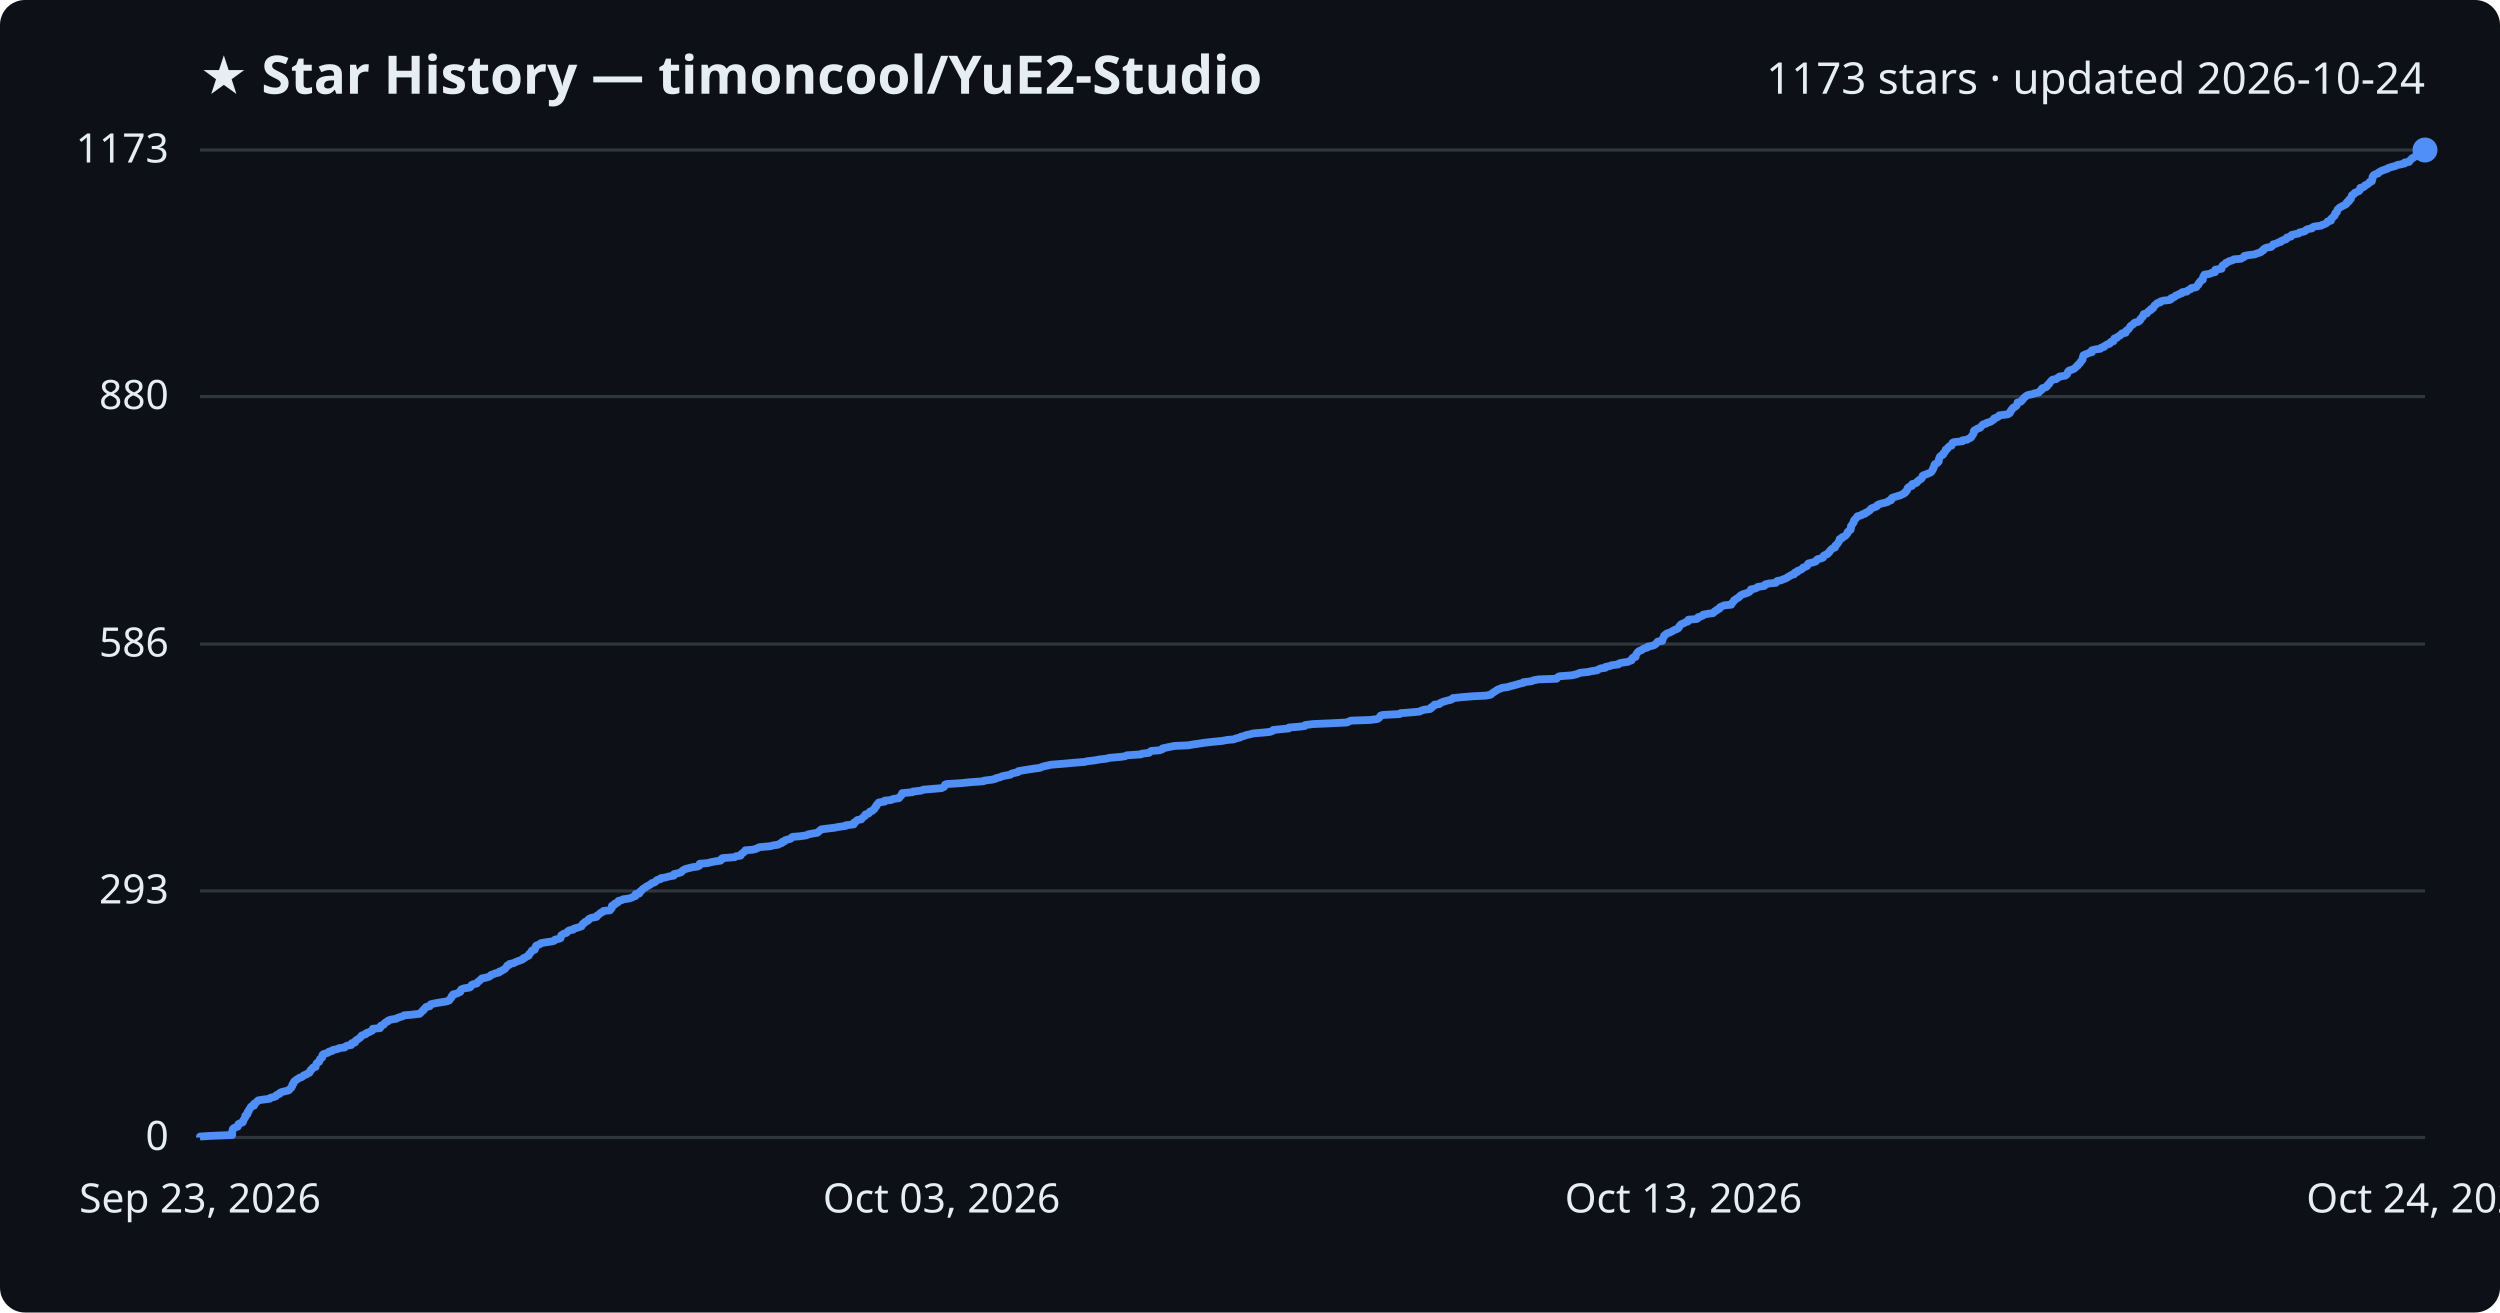
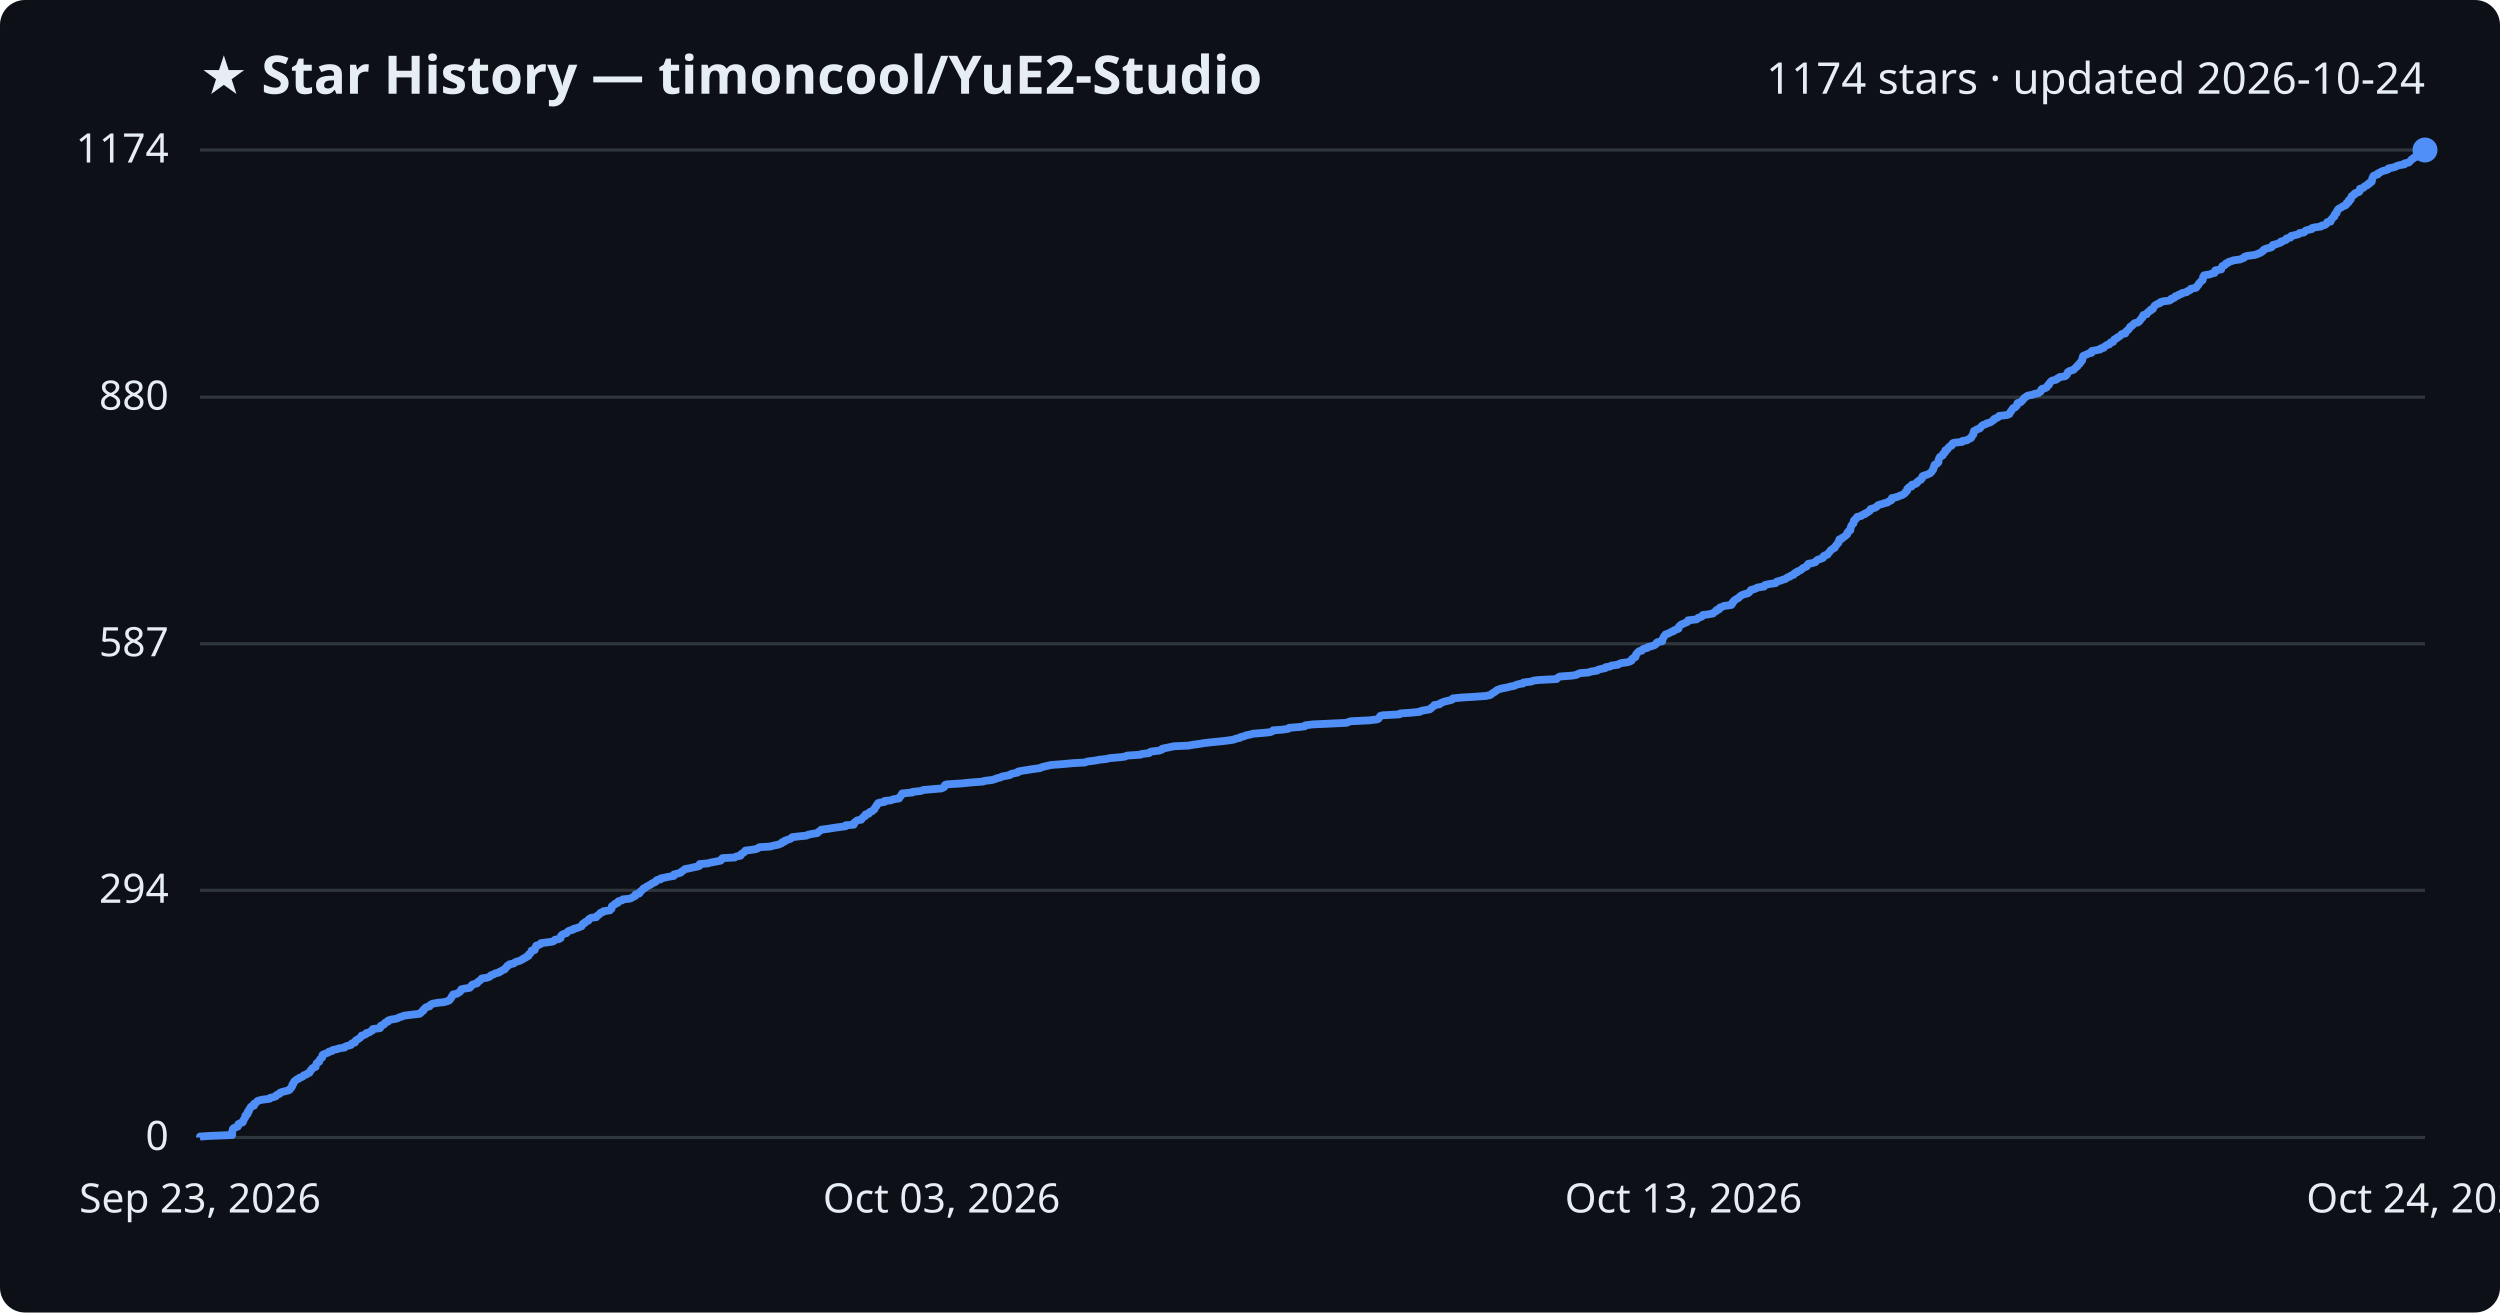
<svg xmlns="http://www.w3.org/2000/svg" viewBox="0 0 800 420" font-family="Segoe UI, sans-serif">
  <rect width="800" height="420" fill="#0d1117" rx="8" />
  <text x="64" y="30" fill="#e6edf3" font-size="17" font-weight="700">★ Star History — timoncool/YuE2-Studio</text>
-   <text x="776" y="30" fill="#e6edf3" font-size="14" text-anchor="end">1173 stars · updated 2026-10-24</text>
+   <text x="776" y="30" fill="#e6edf3" font-size="14" text-anchor="end">1174 stars · updated 2026-10-24</text>
  <line x1="64" y1="364.0" x2="776" y2="364.0" stroke="#30363d" stroke-width="1" />
  <text x="54" y="368.0" fill="#e6edf3" font-size="13" text-anchor="end">0</text>
-   <line x1="64" y1="285.1" x2="776" y2="285.1" stroke="#30363d" stroke-width="1" />
-   <text x="54" y="289.1" fill="#e6edf3" font-size="13" text-anchor="end">293</text>
-   <line x1="64" y1="206.1" x2="776" y2="206.1" stroke="#30363d" stroke-width="1" />
-   <text x="54" y="210.1" fill="#e6edf3" font-size="13" text-anchor="end">586</text>
-   <line x1="64" y1="126.9" x2="776" y2="126.9" stroke="#30363d" stroke-width="1" />
-   <text x="54" y="130.9" fill="#e6edf3" font-size="13" text-anchor="end">880</text>
+   <line x1="64" y1="284.9" x2="776" y2="284.9" stroke="#30363d" stroke-width="1" />
+   <text x="54" y="288.9" fill="#e6edf3" font-size="13" text-anchor="end">294</text>
+   <line x1="64" y1="206.0" x2="776" y2="206.0" stroke="#30363d" stroke-width="1" />
+   <text x="54" y="210.0" fill="#e6edf3" font-size="13" text-anchor="end">587</text>
+   <line x1="64" y1="127.1" x2="776" y2="127.1" stroke="#30363d" stroke-width="1" />
+   <text x="54" y="131.1" fill="#e6edf3" font-size="13" text-anchor="end">880</text>
  <line x1="64" y1="48.0" x2="776" y2="48.0" stroke="#30363d" stroke-width="1" />
-   <text x="54" y="52.0" fill="#e6edf3" font-size="13" text-anchor="end">1173</text>
-   <path d="M64.0,364.0 L64.0,363.7 L67.0,363.5 L74.3,363.2 L74.3,362.9 L74.3,362.7 L74.3,362.4 L74.3,362.1 L74.4,361.8 L74.5,361.6 L74.5,361.3 L74.8,361.0 L75.2,360.8 L76.1,360.5 L76.2,360.2 L76.3,360.0 L76.3,359.7 L76.9,359.4 L77.6,359.2 L77.8,358.9 L77.8,358.6 L78.0,358.3 L78.1,358.1 L78.3,357.8 L78.5,357.5 L78.5,357.3 L78.5,357.0 L79.0,356.7 L79.2,356.5 L79.2,356.2 L79.2,355.9 L79.6,355.6 L79.6,355.4 L79.7,355.1 L80.0,354.8 L80.1,354.6 L80.2,354.3 L80.5,354.0 L81.3,353.8 L81.3,353.5 L81.3,353.2 L81.7,353.0 L82.1,352.7 L82.3,352.4 L82.7,352.1 L84.0,351.9 L86.3,351.6 L86.5,351.3 L87.4,351.1 L88.3,350.8 L88.4,350.5 L88.7,350.3 L89.5,350.0 L89.6,349.7 L90.0,349.5 L91.2,349.2 L92.4,348.9 L92.7,348.6 L92.8,348.4 L93.2,348.1 L93.3,347.8 L93.5,347.6 L93.5,347.3 L93.6,347.0 L93.9,346.8 L93.9,346.5 L94.1,346.2 L94.2,346.0 L94.7,345.7 L95.0,345.4 L95.6,345.1 L95.8,344.9 L96.7,344.6 L97.0,344.3 L97.2,344.1 L98.1,343.8 L98.4,343.5 L99.0,343.3 L99.2,343.0 L99.3,342.7 L99.4,342.4 L99.8,342.2 L99.9,341.9 L100.2,341.6 L101.0,341.4 L101.0,341.1 L101.1,340.8 L101.2,340.6 L101.3,340.3 L101.6,340.0 L102.1,339.8 L102.2,339.5 L102.3,339.2 L102.4,338.9 L102.7,338.7 L103.1,338.4 L103.1,338.1 L103.2,337.9 L103.2,337.6 L103.5,337.3 L104.3,337.1 L105.1,336.8 L105.3,336.5 L106.3,336.3 L106.5,336.0 L108.0,335.7 L108.5,335.4 L110.3,335.2 L110.5,334.9 L111.1,334.6 L112.4,334.4 L112.5,334.1 L112.6,333.8 L113.6,333.6 L113.6,333.3 L113.8,333.0 L114.1,332.8 L114.6,332.5 L115.1,332.2 L115.3,331.9 L115.6,331.7 L115.7,331.4 L116.5,331.1 L117.1,330.9 L117.2,330.6 L118.1,330.3 L118.5,330.1 L119.1,329.8 L119.3,329.5 L119.3,329.2 L121.6,329.0 L121.8,328.7 L121.8,328.4 L121.9,328.2 L122.8,327.9 L123.0,327.6 L123.1,327.4 L123.5,327.1 L124.2,326.8 L124.2,326.6 L125.0,326.3 L126.8,326.0 L127.3,325.7 L127.9,325.5 L128.9,325.2 L129.3,324.9 L131.8,324.7 L134.3,324.4 L134.6,324.1 L134.8,323.9 L135.1,323.6 L135.5,323.3 L135.5,323.1 L135.9,322.8 L136.1,322.5 L136.4,322.2 L137.5,322.0 L137.7,321.7 L137.8,321.4 L138.5,321.2 L140.1,320.9 L142.0,320.6 L143.1,320.4 L143.8,320.1 L143.9,319.8 L144.2,319.5 L144.4,319.3 L144.5,319.0 L144.6,318.7 L145.0,318.5 L145.0,318.2 L146.3,317.9 L146.6,317.7 L147.3,317.4 L147.3,317.1 L147.5,316.9 L147.6,316.6 L148.4,316.3 L150.3,316.0 L150.6,315.8 L150.8,315.5 L150.9,315.2 L151.3,315.0 L152.6,314.7 L152.8,314.4 L152.9,314.2 L153.4,313.9 L153.7,313.6 L153.9,313.4 L154.2,313.1 L155.7,312.8 L156.6,312.5 L156.9,312.3 L157.1,312.0 L158.0,311.7 L158.4,311.5 L159.7,311.2 L159.8,310.9 L160.5,310.7 L160.9,310.4 L161.5,310.1 L161.7,309.9 L161.9,309.6 L162.2,309.3 L162.3,309.0 L162.9,308.8 L163.0,308.5 L164.4,308.2 L164.7,308.0 L165.4,307.7 L166.2,307.4 L166.8,307.2 L167.4,306.9 L167.5,306.6 L168.3,306.3 L168.5,306.1 L169.2,305.8 L169.2,305.5 L169.3,305.3 L169.7,305.0 L169.9,304.7 L170.1,304.5 L170.2,304.2 L171.1,303.9 L171.2,303.7 L171.3,303.4 L171.3,303.1 L171.6,302.8 L171.6,302.6 L172.4,302.3 L173.0,302.0 L173.1,301.8 L174.9,301.5 L176.9,301.2 L177.4,301.0 L177.6,300.7 L178.9,300.4 L179.4,300.2 L179.4,299.9 L179.5,299.6 L179.6,299.3 L179.9,299.1 L180.4,298.8 L181.3,298.5 L181.5,298.3 L181.7,298.0 L182.2,297.7 L183.4,297.5 L183.6,297.2 L184.6,296.9 L185.3,296.7 L186.1,296.4 L186.2,296.1 L186.5,295.8 L186.5,295.6 L187.1,295.3 L187.2,295.0 L187.8,294.8 L188.3,294.5 L188.3,294.2 L188.6,294.0 L189.3,293.7 L190.9,293.4 L190.9,293.1 L191.3,292.9 L191.7,292.6 L192.0,292.3 L192.2,292.1 L192.9,291.8 L193.1,291.5 L195.2,291.3 L195.3,291.0 L195.7,290.7 L195.8,290.5 L195.8,290.2 L195.8,289.9 L196.2,289.6 L196.8,289.4 L196.8,289.1 L197.7,288.8 L197.8,288.6 L197.9,288.3 L199.1,288.0 L199.3,287.8 L201.4,287.5 L202.2,287.2 L202.6,287.0 L203.4,286.7 L203.4,286.4 L203.4,286.1 L204.6,285.9 L204.7,285.6 L204.8,285.3 L205.2,285.1 L205.4,284.8 L205.7,284.5 L206.0,284.3 L206.5,284.0 L206.8,283.7 L207.3,283.5 L207.8,283.2 L208.3,282.9 L208.6,282.6 L209.4,282.4 L209.8,282.1 L210.0,281.8 L210.3,281.6 L211.4,281.3 L211.5,281.0 L212.9,280.8 L213.9,280.5 L215.6,280.2 L215.7,279.9 L215.7,279.7 L217.1,279.4 L218.0,279.1 L218.1,278.9 L218.4,278.6 L218.9,278.3 L219.3,278.1 L220.4,277.8 L221.7,277.5 L223.2,277.3 L223.8,277.0 L223.9,276.7 L223.9,276.4 L226.4,276.2 L227.5,275.9 L229.1,275.6 L230.6,275.4 L230.9,275.1 L230.9,274.8 L231.2,274.6 L235.1,274.3 L235.5,274.0 L237.0,273.8 L237.1,273.5 L237.3,273.2 L237.8,272.9 L238.0,272.7 L238.4,272.4 L238.5,272.1 L240.9,271.9 L242.0,271.6 L242.6,271.3 L243.0,271.1 L246.4,270.8 L247.5,270.5 L249.0,270.3 L249.5,270.0 L250.3,269.7 L250.3,269.4 L251.1,269.2 L251.2,268.9 L252.2,268.6 L253.0,268.4 L253.2,268.1 L253.6,267.8 L256.0,267.6 L258.1,267.3 L258.6,267.0 L260.2,266.7 L261.5,266.5 L261.9,266.2 L262.2,265.9 L262.5,265.7 L262.8,265.4 L265.1,265.1 L266.9,264.9 L268.4,264.6 L270.6,264.3 L270.6,264.1 L273.2,263.8 L273.3,263.5 L273.3,263.2 L273.8,263.0 L274.0,262.7 L274.4,262.4 L275.6,262.2 L275.8,261.9 L276.1,261.6 L276.3,261.4 L276.8,261.1 L276.8,260.8 L277.0,260.6 L278.0,260.3 L278.2,260.0 L278.4,259.7 L279.1,259.5 L279.3,259.2 L279.8,258.9 L279.8,258.7 L280.1,258.4 L280.2,258.1 L280.5,257.9 L280.5,257.6 L280.8,257.3 L281.0,257.1 L281.2,256.8 L283.1,256.5 L283.1,256.2 L285.2,256.0 L285.7,255.7 L287.7,255.4 L287.7,255.2 L288.0,254.9 L288.4,254.6 L288.4,254.4 L288.7,254.1 L288.7,253.8 L292.0,253.5 L292.1,253.3 L294.8,253.0 L295.4,252.7 L297.8,252.5 L301.3,252.2 L301.9,251.9 L302.2,251.7 L302.3,251.4 L302.4,251.1 L302.9,250.9 L307.7,250.6 L310.6,250.3 L314.7,250.0 L314.9,249.8 L317.4,249.5 L318.6,249.2 L318.8,249.0 L320.1,248.7 L320.7,248.4 L321.7,248.2 L323.3,247.9 L323.6,247.6 L324.3,247.4 L325.7,247.1 L325.8,246.8 L327.4,246.5 L328.7,246.3 L330.6,246.0 L332.8,245.7 L333.2,245.5 L334.1,245.2 L335.5,244.9 L336.4,244.7 L340.2,244.4 L343.5,244.1 L347.2,243.8 L347.9,243.6 L350.4,243.3 L352.0,243.0 L353.9,242.8 L355.1,242.5 L358.6,242.2 L360.0,242.0 L360.6,241.7 L365.1,241.4 L365.3,241.2 L367.7,240.9 L368.0,240.6 L368.4,240.3 L371.0,240.1 L371.9,239.8 L372.0,239.5 L372.9,239.3 L374.3,239.0 L375.8,238.7 L380.3,238.5 L381.9,238.2 L384.1,237.9 L385.3,237.7 L387.9,237.4 L391.0,237.1 L392.6,236.8 L394.8,236.6 L395.5,236.3 L396.8,236.0 L397.0,235.8 L398.1,235.5 L398.9,235.2 L399.9,235.0 L401.0,234.7 L404.5,234.4 L406.4,234.2 L407.2,233.9 L407.4,233.6 L410.3,233.3 L412.4,233.1 L412.5,232.8 L416.2,232.5 L417.6,232.3 L417.7,232.0 L420.2,231.7 L424.8,231.5 L431.0,231.2 L431.6,230.9 L432.3,230.6 L438.3,230.4 L440.7,230.1 L441.2,229.8 L441.4,229.6 L441.6,229.3 L441.8,229.0 L442.4,228.8 L447.9,228.5 L448.2,228.2 L451.1,228.0 L454.3,227.7 L454.8,227.4 L455.8,227.1 L457.6,226.9 L458.0,226.6 L458.0,226.3 L458.5,226.1 L459.0,225.8 L459.0,225.5 L460.6,225.3 L460.8,225.0 L461.5,224.7 L462.0,224.5 L463.1,224.2 L464.4,223.9 L464.8,223.6 L464.9,223.4 L467.8,223.1 L471.4,222.8 L475.5,222.6 L477.0,222.3 L477.3,222.0 L477.6,221.8 L478.0,221.5 L478.5,221.2 L478.8,221.0 L479.2,220.7 L480.0,220.4 L480.7,220.1 L482.3,219.9 L483.3,219.6 L484.5,219.3 L485.2,219.1 L486.2,218.8 L487.5,218.5 L487.5,218.3 L490.1,218.0 L490.7,217.7 L492.4,217.4 L498.1,217.2 L498.3,216.9 L498.6,216.6 L499.1,216.4 L503.0,216.1 L504.3,215.8 L504.9,215.6 L505.6,215.3 L508.4,215.0 L509.1,214.8 L511.1,214.5 L511.5,214.2 L512.2,213.9 L513.7,213.7 L513.8,213.4 L515.3,213.1 L515.6,212.9 L517.9,212.6 L518.1,212.3 L518.8,212.1 L520.9,211.8 L521.5,211.5 L522.1,211.3 L522.2,211.0 L522.3,210.7 L522.6,210.4 L523.4,210.2 L523.4,209.9 L523.5,209.6 L523.6,209.4 L523.8,209.1 L524.0,208.8 L524.2,208.6 L524.6,208.3 L525.4,208.0 L525.6,207.8 L526.1,207.5 L527.2,207.2 L527.3,206.9 L528.5,206.7 L529.4,206.4 L529.8,206.1 L530.0,205.9 L530.2,205.6 L530.5,205.3 L531.9,205.1 L532.0,204.8 L532.0,204.5 L532.2,204.2 L532.3,204.0 L532.5,203.7 L532.5,203.4 L532.9,203.2 L533.1,202.9 L533.7,202.6 L534.4,202.4 L534.9,202.1 L535.5,201.8 L535.8,201.6 L536.6,201.3 L537.1,201.0 L537.3,200.7 L537.3,200.5 L537.6,200.2 L537.8,199.9 L538.1,199.7 L538.9,199.4 L539.3,199.1 L540.1,198.9 L540.3,198.6 L540.3,198.3 L542.9,198.1 L543.4,197.8 L543.4,197.5 L544.4,197.2 L544.9,197.0 L545.0,196.7 L546.6,196.4 L548.2,196.2 L548.5,195.9 L548.7,195.6 L549.3,195.4 L549.4,195.1 L550.2,194.8 L550.3,194.6 L550.4,194.3 L551.1,194.0 L551.7,193.7 L554.0,193.5 L554.0,193.2 L554.4,192.9 L554.5,192.7 L554.8,192.4 L554.9,192.1 L555.3,191.9 L555.6,191.6 L556.2,191.3 L556.6,191.0 L556.7,190.8 L557.1,190.5 L557.6,190.2 L558.3,190.0 L559.2,189.7 L559.8,189.4 L559.9,189.2 L560.3,188.9 L560.3,188.6 L561.4,188.4 L562.2,188.1 L562.5,187.8 L564.6,187.5 L564.6,187.3 L564.9,187.0 L566.2,186.7 L568.3,186.5 L568.4,186.2 L568.7,185.9 L569.9,185.7 L570.6,185.4 L571.4,185.1 L571.8,184.9 L572.2,184.6 L572.8,184.3 L573.2,184.0 L574.1,183.8 L574.1,183.5 L574.4,183.2 L575.2,183.0 L575.2,182.7 L576.0,182.4 L576.5,182.2 L576.8,181.9 L577.0,181.6 L577.7,181.4 L578.3,181.1 L578.4,180.8 L578.5,180.5 L578.7,180.3 L580.0,180.0 L581.0,179.7 L581.2,179.5 L581.3,179.2 L581.7,178.9 L582.7,178.7 L583.4,178.4 L583.4,178.1 L583.6,177.8 L584.0,177.6 L584.8,177.3 L584.9,177.0 L585.3,176.8 L585.5,176.5 L585.6,176.2 L585.9,176.0 L586.1,175.7 L586.6,175.4 L587.2,175.2 L587.2,174.9 L587.3,174.6 L587.7,174.3 L587.9,174.1 L588.1,173.8 L588.3,173.5 L588.4,173.3 L588.6,173.0 L588.7,172.7 L588.7,172.5 L589.5,172.2 L589.5,171.9 L590.1,171.7 L590.6,171.4 L590.8,171.1 L591.1,170.8 L591.2,170.6 L591.2,170.3 L591.6,170.0 L591.7,169.8 L592.2,169.5 L592.2,169.2 L592.3,169.0 L592.3,168.7 L592.3,168.4 L592.4,168.2 L592.7,167.9 L592.8,167.6 L593.1,167.3 L593.2,167.1 L593.2,166.8 L593.3,166.5 L593.5,166.3 L593.8,166.0 L594.0,165.7 L594.3,165.5 L594.4,165.2 L595.6,164.9 L595.9,164.6 L596.8,164.4 L596.9,164.1 L597.7,163.8 L597.9,163.6 L598.4,163.3 L598.6,163.0 L598.7,162.8 L599.3,162.5 L600.2,162.2 L600.6,162.0 L600.7,161.7 L601.2,161.4 L602.2,161.1 L603.1,160.9 L604.1,160.6 L604.3,160.3 L605.1,160.1 L605.3,159.8 L605.3,159.5 L605.5,159.3 L606.4,159.0 L607.4,158.7 L608.1,158.5 L608.7,158.2 L609.3,157.9 L609.7,157.6 L609.7,157.4 L610.1,157.1 L610.3,156.8 L610.3,156.6 L610.4,156.3 L610.6,156.0 L610.9,155.8 L611.8,155.5 L611.8,155.2 L611.9,154.9 L612.9,154.7 L613.4,154.4 L613.5,154.1 L613.9,153.9 L614.1,153.6 L614.7,153.3 L614.9,153.1 L615.1,152.8 L615.2,152.5 L615.2,152.3 L615.7,152.0 L616.6,151.7 L617.3,151.4 L617.8,151.2 L618.1,150.9 L618.3,150.6 L618.4,150.4 L618.6,150.1 L618.6,149.8 L618.8,149.6 L618.9,149.3 L619.0,149.0 L619.0,148.8 L619.2,148.5 L619.9,148.2 L620.2,147.9 L620.4,147.7 L620.4,147.4 L620.4,147.1 L620.5,146.9 L620.6,146.6 L620.7,146.3 L620.8,146.1 L621.2,145.8 L621.8,145.5 L621.8,145.3 L621.9,145.0 L622.3,144.7 L622.5,144.4 L622.6,144.2 L622.6,143.9 L623.2,143.6 L623.2,143.4 L623.5,143.1 L623.8,142.8 L624.5,142.6 L624.6,142.3 L624.7,142.0 L624.8,141.7 L625.2,141.5 L628.0,141.2 L628.0,140.9 L629.5,140.7 L629.9,140.4 L630.6,140.1 L630.8,139.9 L630.9,139.6 L631.2,139.3 L631.3,139.1 L631.5,138.8 L631.6,138.5 L631.6,138.2 L631.6,138.0 L631.8,137.7 L632.5,137.4 L632.7,137.2 L633.6,136.9 L633.9,136.6 L634.0,136.4 L634.3,136.1 L634.6,135.8 L635.5,135.6 L635.8,135.3 L636.9,135.0 L637.4,134.7 L637.6,134.5 L638.1,134.2 L638.1,133.9 L638.6,133.7 L639.4,133.4 L639.6,133.1 L639.8,132.9 L642.4,132.6 L643.0,132.3 L643.2,132.1 L643.2,131.8 L643.5,131.5 L643.6,131.2 L643.9,131.0 L644.0,130.7 L644.3,130.4 L644.8,130.2 L645.2,129.9 L645.4,129.6 L645.5,129.4 L645.6,129.1 L645.6,128.8 L646.7,128.5 L646.9,128.3 L647.1,128.0 L647.4,127.7 L647.5,127.5 L647.8,127.2 L648.2,126.9 L648.4,126.7 L649.0,126.4 L650.5,126.1 L650.9,125.9 L652.4,125.6 L652.6,125.3 L653.0,125.0 L653.3,124.8 L653.3,124.5 L653.6,124.2 L654.5,124.0 L655.0,123.7 L655.2,123.4 L655.2,123.2 L655.7,122.9 L655.8,122.6 L656.0,122.4 L656.2,122.1 L656.5,121.8 L656.8,121.5 L658.0,121.3 L658.3,121.0 L658.9,120.7 L659.0,120.5 L660.9,120.2 L661.3,119.9 L661.5,119.7 L661.6,119.4 L661.7,119.1 L661.8,118.9 L662.1,118.6 L663.0,118.3 L663.7,118.0 L663.9,117.8 L664.3,117.5 L664.5,117.2 L664.9,117.0 L665.0,116.7 L665.3,116.4 L665.6,116.2 L665.7,115.9 L666.0,115.6 L666.2,115.3 L666.4,115.1 L666.4,114.8 L666.5,114.5 L666.5,114.3 L666.7,114.0 L666.7,113.7 L667.1,113.5 L667.9,113.2 L668.5,112.9 L669.4,112.7 L669.4,112.4 L669.4,112.1 L670.6,111.8 L672.1,111.6 L672.3,111.3 L673.3,111.0 L673.3,110.8 L673.9,110.5 L674.3,110.2 L675.1,110.0 L675.2,109.7 L675.5,109.4 L676.3,109.2 L676.4,108.9 L676.5,108.6 L676.6,108.3 L677.4,108.1 L677.6,107.8 L678.1,107.5 L678.5,107.3 L678.8,107.0 L679.0,106.7 L680.2,106.5 L680.2,106.2 L680.3,105.9 L680.6,105.7 L681.1,105.4 L681.3,105.1 L681.5,104.8 L681.6,104.6 L681.8,104.3 L682.3,104.0 L682.6,103.8 L682.8,103.5 L683.2,103.2 L684.2,103.0 L684.6,102.7 L684.9,102.4 L684.9,102.1 L685.1,101.9 L685.5,101.6 L685.7,101.3 L685.7,101.1 L685.9,100.8 L686.0,100.5 L687.0,100.3 L687.2,100.0 L687.4,99.7 L687.7,99.5 L688.3,99.2 L688.3,98.9 L689.0,98.6 L689.0,98.4 L689.3,98.1 L689.4,97.8 L689.6,97.6 L690.1,97.3 L690.3,97.0 L691.2,96.8 L691.3,96.5 L692.3,96.2 L694.3,96.0 L694.8,95.7 L694.8,95.4 L695.7,95.1 L696.0,94.9 L696.2,94.6 L697.1,94.3 L697.3,94.1 L698.3,93.8 L698.3,93.5 L699.8,93.3 L700.0,93.0 L700.6,92.7 L701.1,92.5 L701.2,92.2 L702.8,91.9 L703.0,91.6 L703.1,91.4 L703.5,91.1 L703.5,90.8 L703.6,90.6 L704.0,90.3 L704.1,90.0 L704.3,89.8 L704.9,89.5 L704.9,89.2 L705.0,88.9 L705.0,88.7 L705.1,88.4 L705.4,88.1 L705.4,87.9 L707.2,87.6 L707.7,87.3 L708.8,87.1 L708.8,86.8 L708.9,86.5 L708.9,86.3 L710.9,86.0 L710.9,85.7 L711.0,85.4 L711.1,85.2 L711.3,84.9 L711.9,84.6 L712.2,84.4 L712.3,84.1 L713.1,83.8 L713.3,83.6 L714.4,83.3 L714.8,83.0 L717.1,82.8 L717.6,82.5 L718.2,82.2 L718.2,81.9 L719.1,81.7 L721.5,81.4 L722.2,81.1 L722.9,80.9 L723.6,80.6 L723.8,80.3 L724.3,80.1 L724.3,79.8 L724.7,79.5 L725.5,79.2 L726.8,79.0 L727.1,78.7 L727.4,78.4 L727.4,78.2 L728.6,77.9 L729.0,77.6 L729.9,77.4 L730.0,77.1 L730.7,76.8 L731.5,76.6 L731.8,76.3 L731.8,76.0 L733.1,75.7 L733.1,75.5 L733.3,75.2 L734.6,74.9 L735.6,74.7 L735.8,74.4 L737.2,74.1 L737.7,73.9 L737.9,73.6 L738.5,73.3 L739.8,73.1 L739.9,72.8 L740.5,72.5 L742.8,72.2 L743.0,72.0 L743.9,71.7 L744.5,71.4 L744.7,71.2 L744.8,70.9 L745.9,70.6 L745.9,70.4 L745.9,70.1 L746.2,69.8 L746.5,69.6 L746.7,69.3 L747.1,69.0 L747.1,68.7 L747.2,68.5 L747.3,68.2 L747.8,67.9 L747.8,67.7 L747.9,67.4 L748.0,67.1 L748.2,66.9 L748.5,66.6 L748.9,66.3 L749.5,66.0 L749.8,65.8 L750.5,65.5 L750.9,65.2 L751.0,65.0 L751.0,64.7 L751.7,64.4 L751.7,64.2 L751.7,63.9 L752.3,63.6 L752.3,63.4 L752.4,63.1 L752.5,62.8 L752.6,62.5 L753.0,62.3 L753.4,62.0 L753.5,61.7 L754.0,61.5 L754.8,61.2 L755.1,60.9 L755.2,60.7 L755.2,60.4 L755.3,60.1 L756.3,59.9 L756.7,59.6 L756.8,59.3 L757.6,59.0 L757.7,58.8 L758.2,58.5 L758.3,58.2 L759.0,58.0 L759.0,57.7 L759.1,57.4 L759.2,57.2 L759.2,56.9 L759.2,56.6 L759.5,56.4 L759.5,56.1 L760.0,55.8 L761.0,55.5 L761.0,55.3 L761.5,55.0 L762.0,54.7 L762.5,54.5 L763.4,54.2 L764.2,53.9 L764.4,53.7 L765.4,53.4 L766.6,53.1 L767.1,52.8 L768.2,52.6 L769.5,52.3 L769.5,52.0 L770.9,51.8 L771.1,51.5 L771.3,51.2 L771.6,51.0 L771.8,50.7 L772.4,50.4 L772.6,50.2 L773.4,49.9 L773.9,49.6 L773.9,49.3 L774.1,49.1 L774.3,48.8 L774.9,48.5 L775.7,48.3 L776.0,48.0 L776.0,48.0" fill="none" stroke="#4f8ff7" stroke-width="2.5" stroke-linejoin="round" />
+   <text x="54" y="52.0" fill="#e6edf3" font-size="13" text-anchor="end">1174</text>
+   <path d="M64.0,364.0 L64.0,363.7 L67.0,363.5 L74.3,363.2 L74.3,362.9 L74.3,362.7 L74.3,362.4 L74.3,362.1 L74.4,361.8 L74.5,361.6 L74.5,361.3 L74.8,361.0 L75.2,360.8 L76.1,360.5 L76.2,360.2 L76.3,360.0 L76.3,359.7 L76.9,359.4 L77.6,359.2 L77.8,358.9 L77.8,358.6 L78.0,358.3 L78.1,358.1 L78.3,357.8 L78.5,357.5 L78.5,357.3 L78.5,357.0 L79.0,356.7 L79.2,356.5 L79.2,356.2 L79.2,355.9 L79.6,355.7 L79.6,355.4 L79.7,355.1 L80.0,354.8 L80.1,354.6 L80.2,354.3 L80.5,354.0 L81.3,353.8 L81.3,353.5 L81.3,353.2 L81.7,353.0 L82.1,352.7 L82.3,352.4 L82.7,352.2 L84.0,351.9 L86.3,351.6 L86.5,351.3 L87.4,351.1 L88.3,350.8 L88.4,350.5 L88.7,350.3 L89.5,350.0 L89.6,349.7 L90.0,349.5 L91.2,349.2 L92.4,348.9 L92.7,348.7 L92.8,348.4 L93.2,348.1 L93.3,347.9 L93.5,347.6 L93.5,347.3 L93.6,347.0 L93.9,346.8 L93.9,346.5 L94.1,346.2 L94.2,346.0 L94.7,345.7 L95.0,345.4 L95.6,345.2 L95.8,344.9 L96.7,344.6 L97.0,344.4 L97.2,344.1 L98.1,343.8 L98.4,343.5 L99.0,343.3 L99.2,343.0 L99.3,342.7 L99.4,342.5 L99.8,342.2 L99.9,341.9 L100.2,341.7 L101.0,341.4 L101.0,341.1 L101.1,340.9 L101.2,340.6 L101.3,340.3 L101.6,340.0 L102.1,339.8 L102.2,339.5 L102.3,339.2 L102.4,339.0 L102.7,338.7 L103.1,338.4 L103.1,338.2 L103.2,337.9 L103.2,337.6 L103.5,337.4 L104.3,337.1 L105.1,336.8 L105.3,336.5 L106.3,336.3 L106.5,336.0 L108.0,335.7 L108.4,335.5 L110.3,335.2 L110.5,334.9 L111.1,334.7 L112.3,334.4 L112.5,334.1 L112.6,333.9 L113.6,333.6 L113.6,333.3 L113.8,333.0 L114.1,332.8 L114.6,332.5 L115.1,332.2 L115.3,332.0 L115.6,331.7 L115.7,331.4 L116.5,331.2 L117.1,330.9 L117.2,330.6 L118.1,330.4 L118.5,330.1 L119.1,329.8 L119.3,329.5 L119.3,329.3 L121.6,329.0 L121.8,328.7 L121.8,328.5 L121.9,328.2 L122.8,327.9 L123.0,327.7 L123.1,327.4 L123.5,327.1 L124.2,326.9 L124.2,326.6 L125.0,326.3 L126.8,326.0 L127.3,325.8 L127.9,325.5 L128.9,325.2 L129.3,325.0 L131.8,324.7 L134.3,324.4 L134.6,324.2 L134.8,323.9 L135.1,323.6 L135.5,323.4 L135.5,323.1 L135.9,322.8 L136.1,322.5 L136.4,322.3 L137.5,322.0 L137.6,321.7 L137.8,321.5 L138.4,321.2 L140.0,320.9 L142.0,320.7 L143.1,320.4 L143.8,320.1 L143.9,319.9 L144.2,319.6 L144.4,319.3 L144.5,319.0 L144.6,318.8 L145.0,318.5 L145.0,318.2 L146.2,318.0 L146.6,317.7 L147.2,317.4 L147.3,317.2 L147.5,316.9 L147.6,316.6 L148.4,316.4 L150.3,316.1 L150.6,315.8 L150.8,315.6 L150.9,315.3 L151.3,315.0 L152.6,314.7 L152.8,314.5 L152.9,314.2 L153.4,313.9 L153.7,313.7 L153.9,313.4 L154.2,313.1 L155.7,312.9 L156.6,312.6 L156.9,312.3 L157.1,312.1 L158.0,311.8 L158.4,311.5 L159.7,311.2 L159.8,311.0 L160.5,310.7 L160.9,310.4 L161.5,310.2 L161.7,309.9 L161.9,309.6 L162.2,309.4 L162.3,309.1 L162.9,308.8 L163.0,308.6 L164.4,308.3 L164.7,308.0 L165.4,307.7 L166.2,307.5 L166.8,307.2 L167.4,306.9 L167.5,306.7 L168.3,306.4 L168.5,306.1 L169.1,305.9 L169.2,305.6 L169.3,305.3 L169.7,305.1 L169.9,304.8 L170.1,304.5 L170.1,304.2 L171.1,304.0 L171.2,303.7 L171.3,303.4 L171.3,303.2 L171.6,302.9 L171.6,302.6 L172.4,302.4 L173.0,302.1 L173.1,301.8 L174.8,301.6 L176.9,301.3 L177.4,301.0 L177.6,300.7 L178.9,300.5 L179.4,300.2 L179.4,299.9 L179.4,299.7 L179.6,299.4 L179.9,299.1 L180.3,298.9 L181.3,298.6 L181.5,298.3 L181.7,298.1 L182.2,297.8 L183.4,297.5 L183.6,297.2 L184.6,297.0 L185.3,296.7 L186.1,296.4 L186.2,296.2 L186.4,295.9 L186.5,295.6 L187.1,295.4 L187.2,295.1 L187.8,294.8 L188.3,294.6 L188.3,294.3 L188.6,294.0 L189.2,293.7 L190.8,293.5 L190.9,293.2 L191.3,292.9 L191.7,292.7 L191.9,292.4 L192.2,292.1 L192.9,291.9 L193.1,291.6 L195.2,291.3 L195.3,291.1 L195.7,290.8 L195.7,290.5 L195.8,290.2 L195.8,290.0 L196.2,289.7 L196.8,289.4 L196.8,289.2 L197.7,288.9 L197.7,288.6 L197.9,288.4 L199.1,288.1 L199.3,287.8 L201.4,287.6 L202.2,287.3 L202.6,287.0 L203.3,286.7 L203.4,286.5 L203.4,286.2 L204.6,285.9 L204.7,285.7 L204.8,285.4 L205.2,285.1 L205.4,284.9 L205.7,284.6 L205.9,284.3 L206.5,284.1 L206.8,283.8 L207.3,283.5 L207.7,283.3 L208.3,283.0 L208.6,282.7 L209.4,282.4 L209.8,282.2 L209.9,281.9 L210.3,281.6 L211.4,281.4 L211.4,281.1 L212.9,280.8 L213.8,280.6 L215.6,280.3 L215.7,280.0 L215.7,279.8 L217.0,279.5 L217.9,279.2 L218.1,278.9 L218.4,278.7 L218.9,278.4 L219.2,278.1 L220.4,277.9 L221.7,277.6 L223.2,277.3 L223.8,277.1 L223.9,276.8 L223.9,276.5 L226.4,276.3 L227.5,276.0 L229.1,275.7 L230.6,275.4 L230.8,275.2 L230.9,274.9 L231.2,274.6 L235.1,274.4 L235.5,274.1 L237.0,273.8 L237.1,273.6 L237.2,273.3 L237.7,273.0 L238.0,272.8 L238.4,272.5 L238.5,272.2 L240.8,271.9 L242.0,271.7 L242.6,271.4 L243.0,271.1 L246.4,270.9 L247.5,270.6 L249.0,270.3 L249.5,270.1 L250.2,269.8 L250.3,269.5 L251.1,269.3 L251.2,269.0 L252.1,268.7 L253.0,268.4 L253.2,268.2 L253.5,267.9 L256.0,267.6 L258.1,267.4 L258.6,267.1 L260.2,266.8 L261.5,266.6 L261.8,266.3 L262.2,266.0 L262.5,265.8 L262.8,265.5 L265.1,265.2 L266.9,264.9 L268.4,264.7 L270.6,264.4 L270.6,264.1 L273.2,263.9 L273.3,263.6 L273.3,263.3 L273.7,263.1 L273.9,262.8 L274.4,262.5 L275.6,262.3 L275.8,262.0 L276.0,261.7 L276.3,261.4 L276.8,261.2 L276.8,260.9 L277.0,260.6 L278.0,260.4 L278.1,260.1 L278.4,259.8 L279.1,259.6 L279.3,259.3 L279.8,259.0 L279.8,258.8 L280.0,258.5 L280.2,258.2 L280.5,257.9 L280.5,257.7 L280.8,257.4 L280.9,257.1 L281.2,256.9 L283.1,256.6 L283.1,256.3 L285.2,256.1 L285.7,255.8 L287.7,255.5 L287.7,255.3 L287.9,255.0 L288.3,254.7 L288.4,254.4 L288.6,254.2 L288.7,253.9 L292.0,253.6 L292.0,253.4 L294.8,253.1 L295.4,252.8 L297.7,252.6 L301.3,252.3 L301.9,252.0 L302.2,251.8 L302.3,251.5 L302.4,251.2 L302.9,251.0 L307.7,250.7 L310.6,250.4 L314.6,250.1 L314.9,249.9 L317.4,249.6 L318.5,249.3 L318.8,249.1 L320.1,248.8 L320.6,248.5 L321.7,248.3 L323.2,248.0 L323.5,247.7 L324.3,247.5 L325.7,247.2 L325.8,246.9 L327.3,246.6 L328.7,246.4 L330.5,246.1 L332.8,245.8 L333.1,245.6 L334.1,245.3 L335.5,245.0 L336.3,244.8 L340.2,244.5 L343.4,244.2 L347.2,244.0 L347.9,243.7 L350.3,243.4 L351.9,243.1 L353.9,242.9 L355.1,242.6 L358.6,242.3 L360.0,242.1 L360.6,241.8 L365.0,241.5 L365.2,241.3 L367.7,241.0 L367.9,240.7 L368.4,240.5 L370.9,240.2 L371.8,239.9 L371.9,239.6 L372.8,239.4 L374.3,239.1 L375.7,238.8 L380.3,238.6 L381.9,238.3 L384.1,238.0 L385.2,237.8 L387.9,237.5 L390.9,237.2 L392.6,237.0 L394.7,236.7 L395.4,236.4 L396.8,236.1 L396.9,235.9 L398.1,235.6 L398.8,235.3 L399.9,235.1 L400.9,234.8 L404.5,234.5 L406.4,234.3 L407.2,234.0 L407.4,233.7 L410.3,233.5 L412.3,233.2 L412.5,232.9 L416.2,232.6 L417.6,232.4 L417.7,232.1 L420.2,231.8 L424.8,231.6 L430.9,231.3 L431.6,231.0 L432.3,230.8 L438.3,230.5 L440.7,230.2 L441.1,230.0 L441.3,229.7 L441.5,229.4 L441.7,229.1 L442.4,228.9 L447.8,228.6 L448.1,228.3 L451.1,228.1 L454.3,227.8 L454.7,227.5 L455.7,227.3 L457.5,227.0 L457.9,226.7 L458.0,226.5 L458.5,226.2 L458.9,225.9 L459.0,225.6 L460.6,225.4 L460.8,225.1 L461.5,224.8 L461.9,224.6 L463.1,224.3 L464.4,224.0 L464.8,223.8 L464.9,223.5 L467.8,223.2 L471.4,223.0 L475.5,222.7 L476.9,222.4 L477.3,222.1 L477.5,221.9 L478.0,221.6 L478.5,221.3 L478.7,221.1 L479.1,220.8 L479.9,220.5 L480.6,220.3 L482.2,220.0 L483.3,219.7 L484.5,219.5 L485.1,219.2 L486.1,218.9 L487.4,218.7 L487.5,218.4 L490.0,218.1 L490.7,217.8 L492.4,217.6 L498.1,217.3 L498.3,217.0 L498.6,216.8 L499.1,216.5 L503.0,216.2 L504.3,216.0 L504.9,215.7 L505.6,215.4 L508.3,215.2 L509.1,214.9 L511.1,214.6 L511.4,214.3 L512.2,214.1 L513.7,213.8 L513.8,213.5 L515.2,213.3 L515.6,213.0 L517.8,212.7 L518.0,212.5 L518.7,212.2 L520.9,211.9 L521.5,211.7 L522.1,211.4 L522.1,211.1 L522.3,210.8 L522.6,210.6 L523.3,210.3 L523.3,210.0 L523.5,209.8 L523.5,209.5 L523.7,209.2 L523.9,209.0 L524.2,208.7 L524.5,208.4 L525.4,208.2 L525.5,207.9 L526.0,207.6 L527.2,207.3 L527.2,207.1 L528.4,206.8 L529.3,206.5 L529.7,206.3 L530.0,206.0 L530.1,205.7 L530.4,205.5 L531.9,205.2 L531.9,204.9 L531.9,204.7 L532.1,204.4 L532.3,204.1 L532.4,203.8 L532.5,203.6 L532.8,203.3 L533.0,203.0 L533.7,202.8 L534.3,202.5 L534.8,202.2 L535.5,202.0 L535.7,201.7 L536.6,201.4 L537.1,201.2 L537.2,200.9 L537.2,200.6 L537.5,200.3 L537.7,200.1 L538.1,199.8 L538.9,199.5 L539.3,199.3 L540.0,199.0 L540.2,198.7 L540.2,198.5 L542.9,198.2 L543.3,197.9 L543.4,197.7 L544.4,197.4 L544.8,197.1 L544.9,196.8 L546.6,196.6 L548.2,196.3 L548.4,196.0 L548.7,195.8 L549.3,195.5 L549.3,195.2 L550.1,195.0 L550.2,194.7 L550.4,194.4 L551.1,194.2 L551.6,193.9 L554.0,193.6 L554.0,193.3 L554.4,193.1 L554.4,192.8 L554.8,192.5 L554.8,192.3 L555.2,192.0 L555.6,191.7 L556.1,191.5 L556.5,191.2 L556.7,190.9 L557.0,190.7 L557.5,190.4 L558.3,190.1 L559.2,189.9 L559.7,189.6 L559.9,189.3 L560.2,189.0 L560.3,188.8 L561.4,188.5 L562.1,188.2 L562.4,188.0 L564.5,187.7 L564.6,187.4 L564.8,187.2 L566.1,186.9 L568.2,186.6 L568.4,186.4 L568.6,186.1 L569.8,185.8 L570.5,185.5 L571.3,185.3 L571.7,185.0 L572.1,184.7 L572.8,184.5 L573.1,184.2 L574.0,183.9 L574.0,183.7 L574.3,183.4 L575.1,183.1 L575.1,182.9 L575.9,182.6 L576.4,182.3 L576.7,182.0 L576.9,181.8 L577.6,181.5 L578.2,181.2 L578.3,181.0 L578.4,180.7 L578.7,180.4 L579.9,180.2 L580.9,179.9 L581.1,179.6 L581.3,179.4 L581.7,179.1 L582.7,178.8 L583.4,178.5 L583.4,178.3 L583.5,178.0 L584.0,177.7 L584.8,177.5 L584.9,177.2 L585.2,176.9 L585.4,176.7 L585.6,176.4 L585.8,176.1 L586.1,175.9 L586.5,175.6 L587.1,175.3 L587.2,175.0 L587.3,174.8 L587.6,174.5 L587.8,174.2 L588.0,174.0 L588.3,173.7 L588.3,173.4 L588.5,173.2 L588.6,172.9 L588.6,172.6 L589.4,172.4 L589.5,172.1 L590.1,171.8 L590.5,171.5 L590.7,171.3 L591.1,171.0 L591.1,170.7 L591.1,170.5 L591.5,170.2 L591.6,169.9 L592.1,169.7 L592.1,169.4 L592.2,169.1 L592.2,168.9 L592.3,168.6 L592.4,168.3 L592.6,168.0 L592.8,167.8 L593.1,167.5 L593.1,167.2 L593.2,167.0 L593.2,166.7 L593.4,166.4 L593.8,166.2 L593.9,165.9 L594.3,165.6 L594.3,165.4 L595.6,165.1 L595.9,164.8 L596.8,164.5 L596.8,164.3 L597.6,164.0 L597.9,163.7 L598.3,163.5 L598.5,163.2 L598.6,162.9 L599.3,162.7 L600.2,162.4 L600.6,162.1 L600.7,161.9 L601.1,161.6 L602.2,161.3 L603.1,161.0 L604.0,160.8 L604.3,160.5 L605.0,160.2 L605.3,160.0 L605.3,159.7 L605.4,159.4 L606.4,159.2 L607.4,158.9 L608.0,158.6 L608.7,158.4 L609.2,158.1 L609.6,157.8 L609.6,157.6 L610.0,157.3 L610.3,157.0 L610.3,156.7 L610.3,156.5 L610.6,156.2 L610.9,155.9 L611.7,155.7 L611.8,155.4 L611.8,155.1 L612.9,154.9 L613.4,154.6 L613.4,154.3 L613.8,154.1 L614.0,153.8 L614.7,153.5 L614.8,153.2 L615.1,153.0 L615.2,152.7 L615.2,152.4 L615.6,152.2 L616.6,151.9 L617.3,151.6 L617.7,151.4 L618.0,151.1 L618.2,150.8 L618.3,150.6 L618.6,150.3 L618.6,150.0 L618.8,149.7 L618.9,149.5 L618.9,149.2 L619.0,148.9 L619.1,148.7 L619.8,148.4 L620.1,148.1 L620.3,147.9 L620.3,147.6 L620.3,147.3 L620.4,147.1 L620.5,146.8 L620.6,146.5 L620.8,146.2 L621.2,146.0 L621.7,145.7 L621.7,145.4 L621.8,145.2 L622.3,144.9 L622.5,144.6 L622.5,144.4 L622.5,144.1 L623.2,143.8 L623.2,143.6 L623.5,143.3 L623.7,143.0 L624.4,142.7 L624.6,142.5 L624.6,142.2 L624.8,141.9 L625.2,141.7 L627.9,141.4 L628.0,141.1 L629.4,140.9 L629.8,140.6 L630.5,140.3 L630.8,140.1 L630.8,139.8 L631.1,139.5 L631.3,139.2 L631.5,139.0 L631.5,138.7 L631.5,138.4 L631.6,138.2 L631.7,137.9 L632.4,137.6 L632.6,137.4 L633.5,137.1 L633.8,136.8 L633.9,136.6 L634.2,136.3 L634.6,136.0 L635.5,135.7 L635.7,135.5 L636.8,135.2 L637.3,134.9 L637.5,134.7 L638.0,134.4 L638.1,134.1 L638.5,133.9 L639.3,133.6 L639.6,133.3 L639.7,133.1 L642.3,132.8 L643.0,132.5 L643.1,132.2 L643.2,132.0 L643.5,131.7 L643.6,131.4 L643.8,131.2 L644.0,130.9 L644.2,130.6 L644.8,130.4 L645.1,130.1 L645.4,129.8 L645.4,129.6 L645.5,129.3 L645.6,129.0 L646.6,128.7 L646.8,128.5 L647.1,128.2 L647.4,127.9 L647.5,127.7 L647.7,127.4 L648.2,127.1 L648.4,126.9 L648.9,126.6 L650.5,126.3 L650.8,126.1 L652.3,125.8 L652.6,125.5 L653.0,125.3 L653.2,125.0 L653.2,124.7 L653.5,124.4 L654.5,124.2 L655.0,123.9 L655.1,123.6 L655.2,123.4 L655.7,123.1 L655.7,122.8 L655.9,122.6 L656.1,122.3 L656.4,122.0 L656.7,121.8 L658.0,121.5 L658.2,121.2 L658.9,120.9 L659.0,120.7 L660.8,120.4 L661.2,120.1 L661.4,119.9 L661.5,119.6 L661.6,119.3 L661.7,119.1 L662.1,118.8 L663.0,118.5 L663.6,118.3 L663.8,118.0 L664.2,117.7 L664.4,117.4 L664.8,117.2 L664.9,116.9 L665.2,116.6 L665.5,116.4 L665.6,116.1 L665.9,115.8 L666.1,115.6 L666.3,115.3 L666.3,115.0 L666.4,114.8 L666.4,114.5 L666.6,114.2 L666.6,113.9 L667.1,113.7 L667.8,113.4 L668.4,113.1 L669.3,112.9 L669.3,112.6 L669.4,112.3 L670.6,112.1 L672.1,111.8 L672.2,111.5 L673.2,111.3 L673.3,111.0 L673.8,110.7 L674.2,110.4 L675.0,110.2 L675.1,109.9 L675.4,109.6 L676.2,109.4 L676.3,109.1 L676.5,108.8 L676.6,108.6 L677.3,108.3 L677.5,108.0 L678.0,107.8 L678.4,107.5 L678.7,107.2 L679.0,106.9 L680.1,106.7 L680.1,106.4 L680.3,106.1 L680.5,105.9 L681.0,105.6 L681.2,105.3 L681.4,105.1 L681.5,104.8 L681.7,104.5 L682.2,104.3 L682.5,104.0 L682.7,103.7 L683.1,103.4 L684.1,103.2 L684.5,102.9 L684.8,102.6 L684.8,102.4 L685.1,102.1 L685.4,101.8 L685.6,101.6 L685.6,101.3 L685.8,101.0 L685.9,100.8 L687.0,100.5 L687.1,100.2 L687.3,99.9 L687.7,99.7 L688.2,99.4 L688.2,99.1 L688.9,98.9 L689.0,98.6 L689.2,98.3 L689.3,98.1 L689.5,97.8 L690.0,97.5 L690.3,97.3 L691.2,97.0 L691.3,96.7 L692.3,96.4 L694.2,96.2 L694.7,95.9 L694.8,95.6 L695.6,95.4 L696.0,95.1 L696.1,94.8 L697.0,94.6 L697.2,94.3 L698.2,94.0 L698.2,93.8 L699.7,93.5 L699.9,93.2 L700.5,93.0 L701.0,92.7 L701.1,92.4 L702.7,92.1 L702.9,91.9 L703.0,91.6 L703.4,91.3 L703.5,91.1 L703.6,90.8 L703.9,90.5 L704.1,90.3 L704.3,90.0 L704.8,89.7 L704.9,89.5 L704.9,89.2 L705.0,88.9 L705.0,88.6 L705.3,88.4 L705.3,88.1 L707.2,87.8 L707.6,87.6 L708.7,87.3 L708.8,87.0 L708.8,86.8 L708.9,86.5 L710.8,86.2 L710.8,86.0 L710.9,85.7 L711.0,85.4 L711.2,85.1 L711.9,84.9 L712.1,84.6 L712.3,84.3 L713.0,84.1 L713.2,83.8 L714.3,83.5 L714.7,83.3 L717.0,83.0 L717.5,82.7 L718.1,82.5 L718.2,82.2 L719.0,81.9 L721.4,81.6 L722.1,81.4 L722.8,81.1 L723.5,80.8 L723.7,80.6 L724.2,80.3 L724.3,80.0 L724.6,79.8 L725.4,79.5 L726.7,79.2 L727.0,79.0 L727.3,78.7 L727.3,78.4 L728.5,78.1 L729.0,77.9 L729.9,77.6 L729.9,77.3 L730.6,77.1 L731.5,76.8 L731.7,76.5 L731.7,76.3 L733.0,76.0 L733.1,75.7 L733.2,75.5 L734.6,75.2 L735.6,74.9 L735.8,74.6 L737.2,74.4 L737.6,74.1 L737.8,73.8 L738.4,73.6 L739.8,73.3 L739.8,73.0 L740.5,72.8 L742.7,72.5 L742.9,72.2 L743.9,72.0 L744.4,71.7 L744.6,71.4 L744.7,71.1 L745.8,70.9 L745.8,70.6 L745.9,70.3 L746.2,70.1 L746.4,69.8 L746.6,69.5 L747.0,69.3 L747.0,69.0 L747.1,68.7 L747.2,68.5 L747.7,68.2 L747.7,67.9 L747.9,67.6 L747.9,67.4 L748.1,67.1 L748.4,66.8 L748.8,66.6 L749.4,66.3 L749.7,66.0 L750.4,65.8 L750.8,65.5 L750.9,65.2 L750.9,65.0 L751.6,64.7 L751.6,64.4 L751.6,64.1 L752.2,63.9 L752.3,63.6 L752.3,63.3 L752.5,63.1 L752.5,62.8 L753.0,62.5 L753.4,62.3 L753.4,62.0 L753.9,61.7 L754.8,61.5 L755.1,61.2 L755.1,60.9 L755.1,60.7 L755.2,60.4 L756.3,60.1 L756.6,59.8 L756.7,59.6 L757.5,59.3 L757.6,59.0 L758.2,58.8 L758.2,58.5 L758.9,58.2 L759.0,58.0 L759.0,57.7 L759.1,57.4 L759.1,57.2 L759.2,56.9 L759.4,56.6 L759.5,56.3 L759.9,56.1 L760.9,55.8 L760.9,55.5 L761.4,55.3 L761.9,55.0 L762.5,54.7 L763.4,54.5 L764.2,54.2 L764.3,53.9 L765.3,53.7 L766.5,53.4 L767.0,53.1 L768.1,52.8 L769.4,52.6 L769.4,52.3 L770.8,52.0 L771.0,51.8 L771.3,51.5 L771.6,51.2 L771.7,51.0 L772.3,50.7 L772.5,50.4 L773.3,50.2 L773.8,49.9 L773.8,49.6 L774.0,49.3 L774.3,49.1 L774.8,48.8 L775.7,48.5 L775.9,48.3 L776.0,48.0 L776.0,48.0" fill="none" stroke="#4f8ff7" stroke-width="2.5" stroke-linejoin="round" />
  <circle cx="776.0" cy="48.0" r="4" fill="#4f8ff7" />
  <text x="64.0" y="388" fill="#e6edf3" font-size="13" text-anchor="middle">Sep 23, 2026</text>
  <text x="301.3" y="388" fill="#e6edf3" font-size="13" text-anchor="middle">Oct 03, 2026</text>
  <text x="538.7" y="388" fill="#e6edf3" font-size="13" text-anchor="middle">Oct 13, 2026</text>
  <text x="776.0" y="388" fill="#e6edf3" font-size="13" text-anchor="middle">Oct 24, 2026</text>
</svg>
